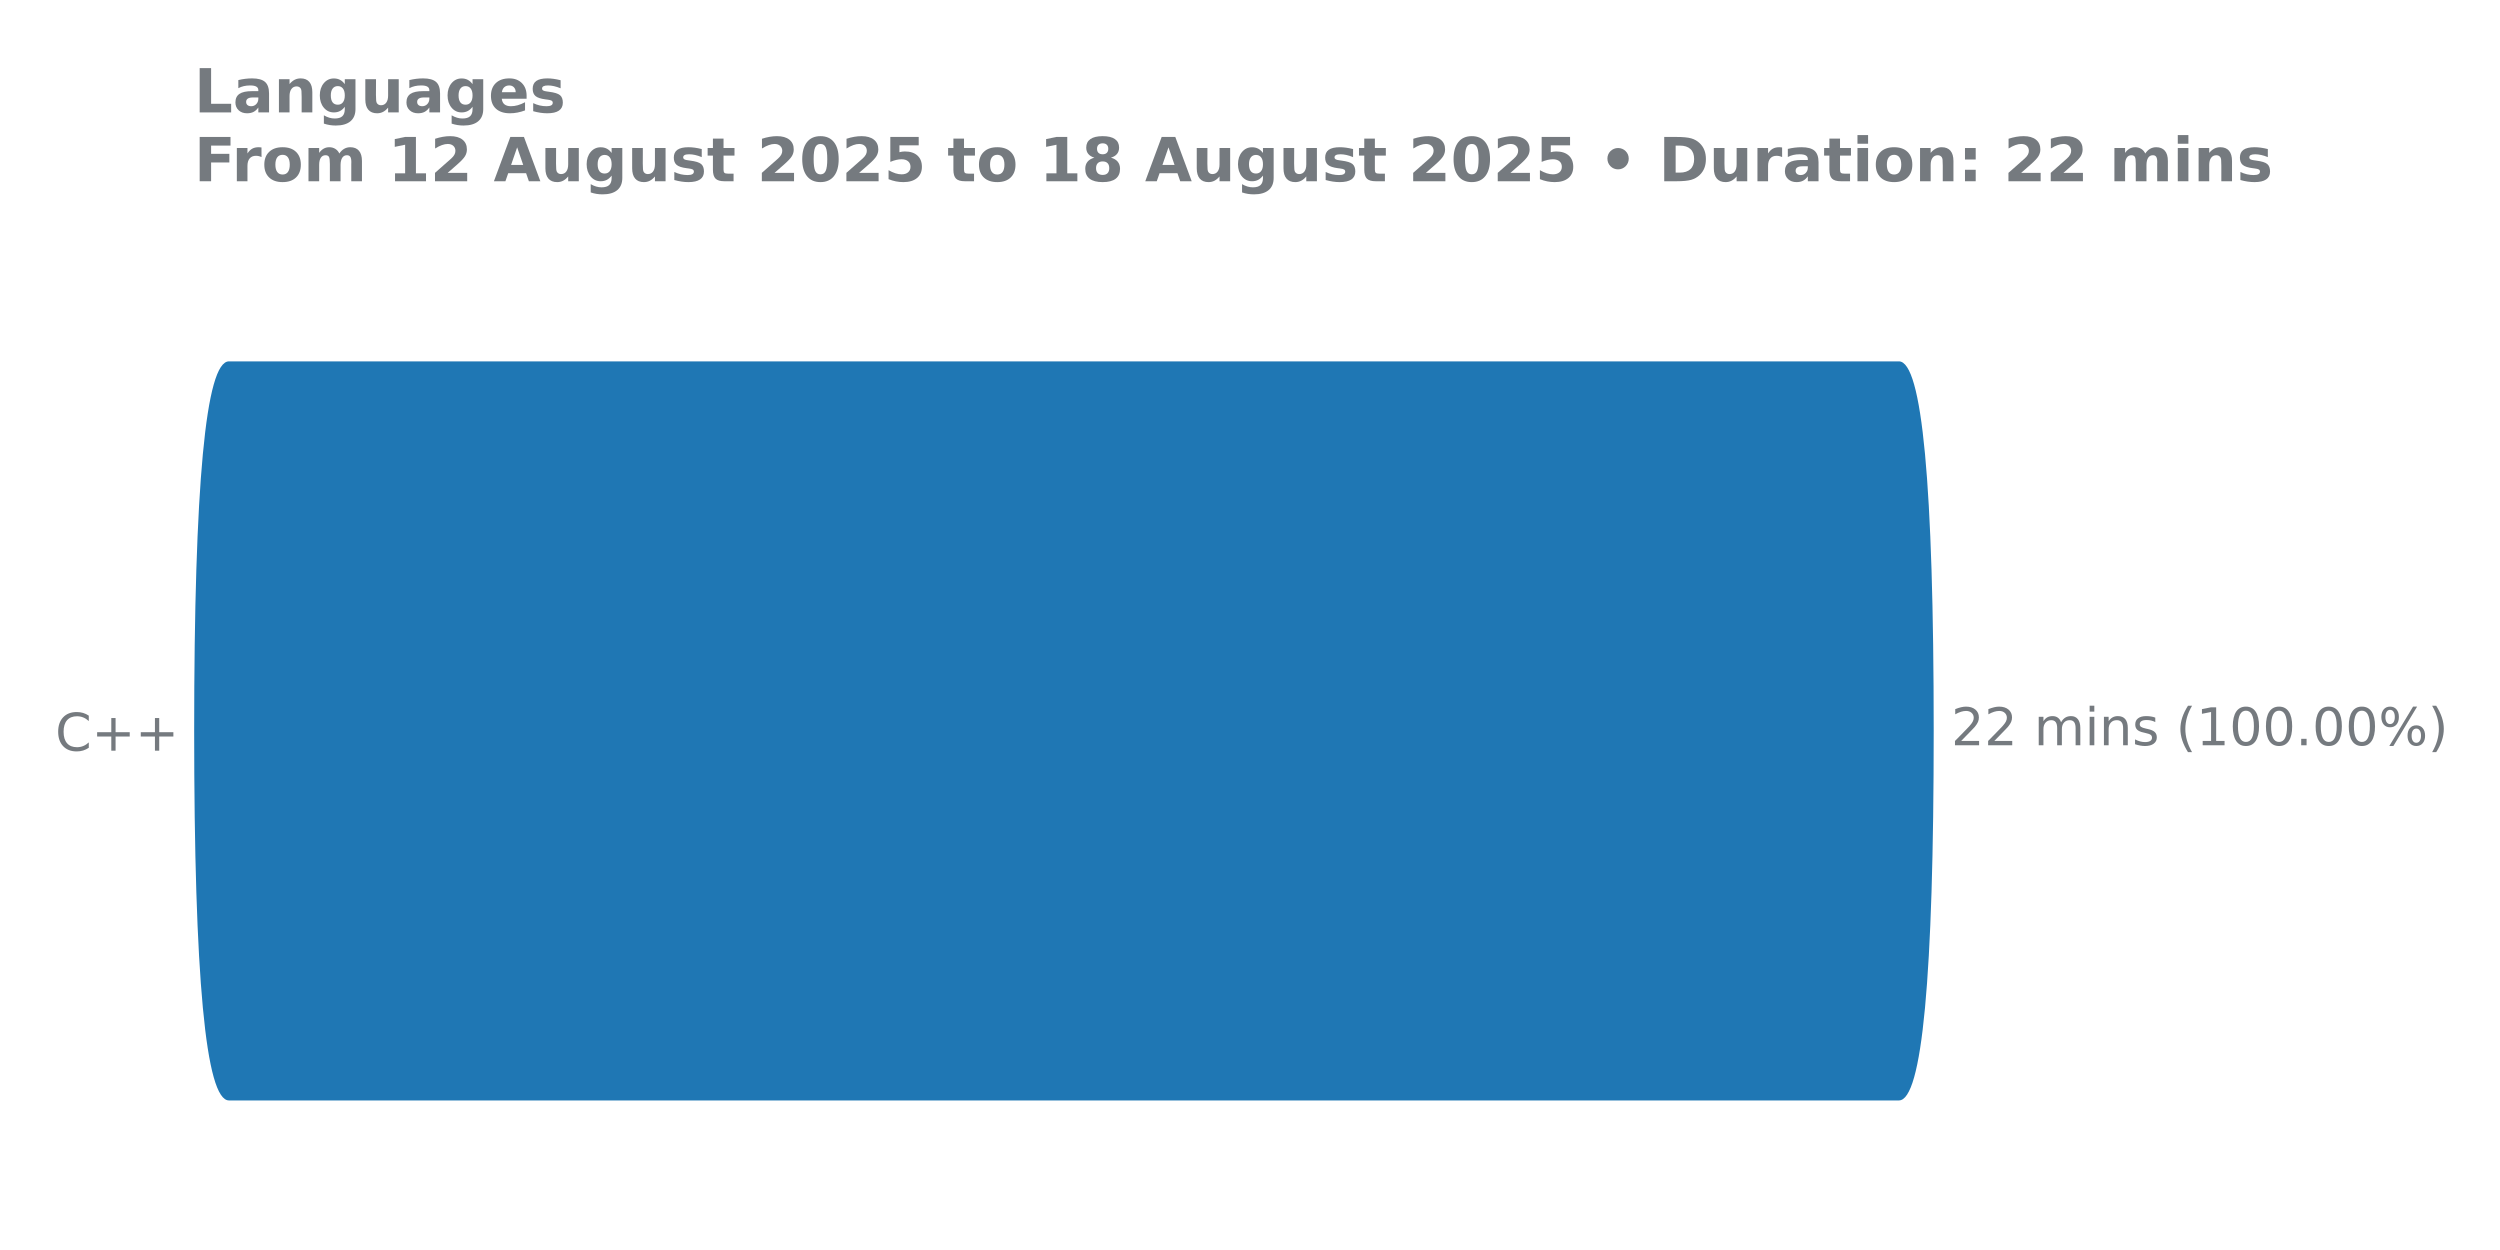
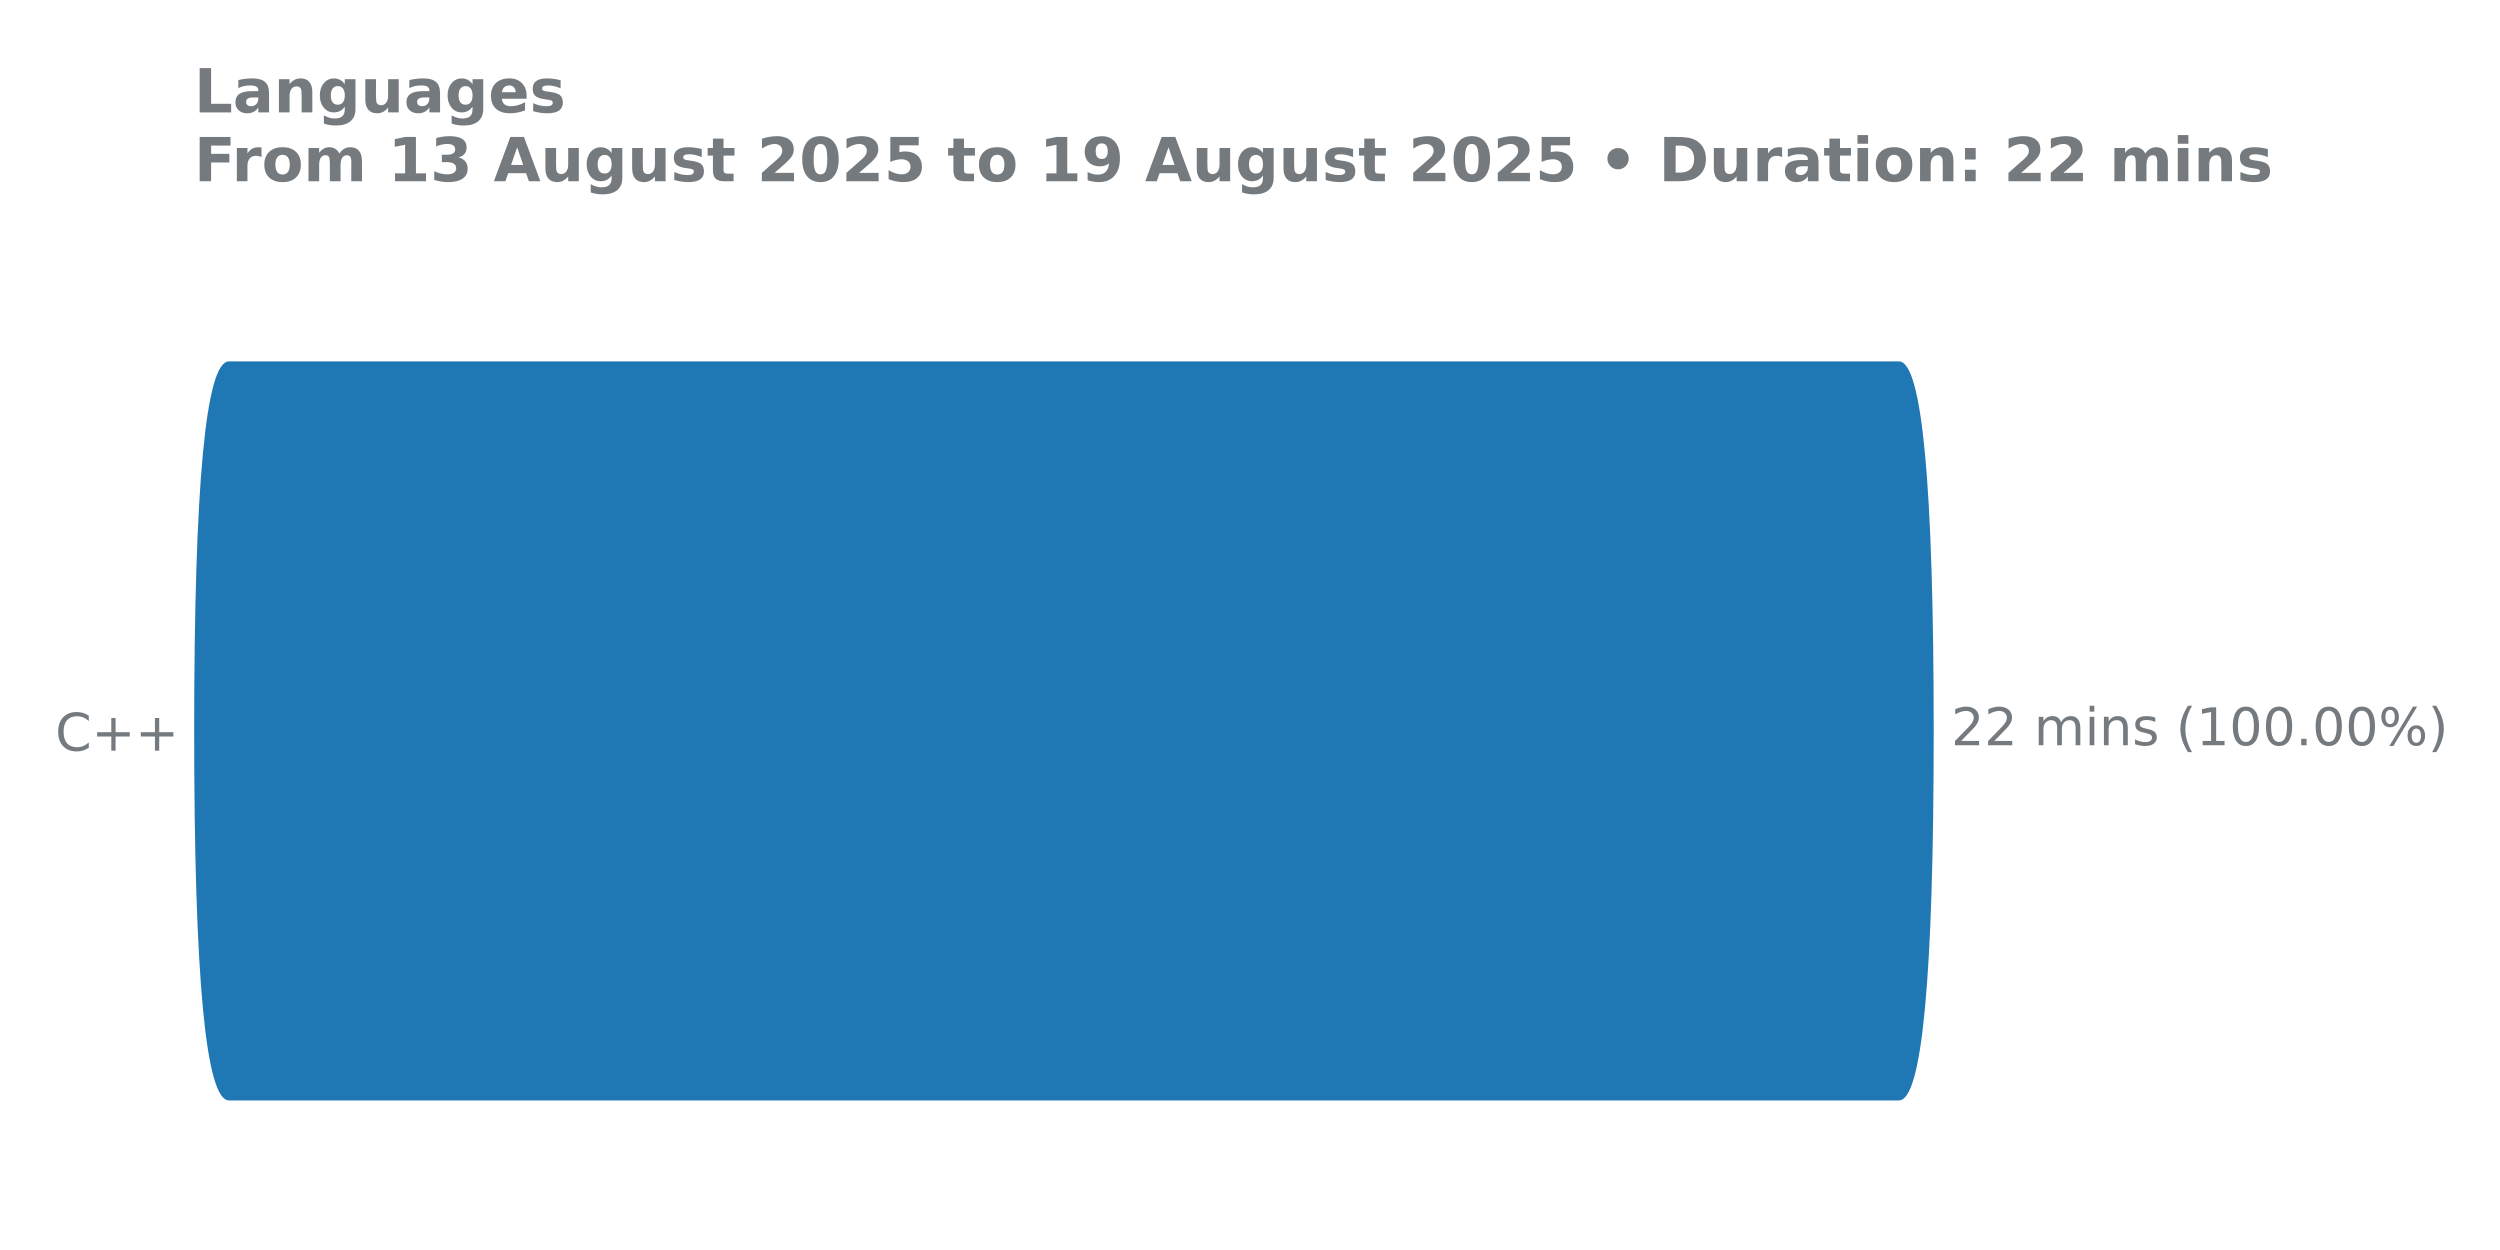
<svg xmlns="http://www.w3.org/2000/svg" xmlns:xlink="http://www.w3.org/1999/xlink" width="576pt" height="288pt" viewBox="0 0 576 288" version="1.1">
  <defs>
    <style type="text/css">*{stroke-linejoin: round; stroke-linecap: butt}</style>
  </defs>
  <g id="figure_1">
    <g id="patch_1">
      <path d="M 0 288  L 576 288  L 576 0  L 0 0  L 0 288  z " style="fill: none" />
    </g>
    <g id="axes_1">
      <g id="patch_2">
        <path d="M 44.72 275.04  L 485.624 275.04  L 485.624 61.76  L 44.72 61.76  L 44.72 275.04  z " style="fill: none" />
      </g>
      <g id="matplotlib.axis_1" />
      <g id="matplotlib.axis_2">
        <g id="ytick_1">
          <g id="text_1">
            <g style="fill: #757a7f" transform="translate(12.72937 172.9591) scale(0.12 -0.12)">
              <defs>
                <path id="DejaVuSans-43" d="M 4122 4306  L 4122 3641  Q 3803 3938 3442 4084  Q 3081 4231 2675 4231  Q 1875 4231 1450 3742  Q 1025 3253 1025 2328  Q 1025 1406 1450 917  Q 1875 428 2675 428  Q 3081 428 3442 575  Q 3803 722 4122 1019  L 4122 359  Q 3791 134 3420 21  Q 3050 -91 2638 -91  Q 1578 -91 968 557  Q 359 1206 359 2328  Q 359 3453 968 4101  Q 1578 4750 2638 4750  Q 3056 4750 3426 4639  Q 3797 4528 4122 4306  z " transform="scale(0.015625)" />
                <path id="DejaVuSans-2b" d="M 2944 4013  L 2944 2272  L 4684 2272  L 4684 1741  L 2944 1741  L 2944 0  L 2419 0  L 2419 1741  L 678 1741  L 678 2272  L 2419 2272  L 2419 4013  L 2944 4013  z " transform="scale(0.015625)" />
              </defs>
              <use xlink:href="#DejaVuSans-43" />
              <use xlink:href="#DejaVuSans-2b" transform="translate(69.82422 0)" />
              <use xlink:href="#DejaVuSans-2b" transform="translate(153.6133 0)" />
            </g>
          </g>
        </g>
      </g>
      <g id="patch_3">
-         <path d="M 52.752 83.259  L 437.509 83.259  Q 445.525 83.259 445.525 168.571  L 445.525 168.229  Q 445.525 253.541 437.509 253.541  L 52.752 253.541  Q 44.736 253.541 44.736 168.229  L 44.736 168.571  Q 44.736 83.259 52.752 83.259  z " clip-path="url(#p910bc9304d)" style="fill: #1f77b4" />
+         <path d="M 52.752 83.259  L 437.509 83.259  Q 445.525 83.259 445.525 168.571  L 445.525 168.229  Q 445.525 253.541 437.509 253.541  L 52.752 253.541  Q 44.736 253.541 44.736 168.229  L 44.736 168.571  Q 44.736 83.259 52.752 83.259  z " clip-path="url(#pc966036cd1)" style="fill: #1f77b4" />
      </g>
      <g id="line2d_1">
-         <path clip-path="url(#p910bc9304d)" style="fill: none; stroke: #424242; stroke-width: 2.25; stroke-linecap: round" />
+         <path clip-path="url(#pc966036cd1)" style="fill: none; stroke: #424242; stroke-width: 2.25; stroke-linecap: round" />
      </g>
      <g id="text_2">
        <g style="fill: #757a7f" transform="translate(449.5497 171.7113) scale(0.12 -0.12)">
          <defs>
            <path id="DejaVuSans-32" d="M 1228 531  L 3431 531  L 3431 0  L 469 0  L 469 531  Q 828 903 1448 1529  Q 2069 2156 2228 2338  Q 2531 2678 2651 2914  Q 2772 3150 2772 3378  Q 2772 3750 2511 3984  Q 2250 4219 1831 4219  Q 1534 4219 1204 4116  Q 875 4013 500 3803  L 500 4441  Q 881 4594 1212 4672  Q 1544 4750 1819 4750  Q 2544 4750 2975 4387  Q 3406 4025 3406 3419  Q 3406 3131 3298 2873  Q 3191 2616 2906 2266  Q 2828 2175 2409 1742  Q 1991 1309 1228 531  z " transform="scale(0.015625)" />
            <path id="DejaVuSans-20" transform="scale(0.015625)" />
            <path id="DejaVuSans-6d" d="M 3328 2828  Q 3544 3216 3844 3400  Q 4144 3584 4550 3584  Q 5097 3584 5394 3201  Q 5691 2819 5691 2113  L 5691 0  L 5113 0  L 5113 2094  Q 5113 2597 4934 2840  Q 4756 3084 4391 3084  Q 3944 3084 3684 2787  Q 3425 2491 3425 1978  L 3425 0  L 2847 0  L 2847 2094  Q 2847 2600 2669 2842  Q 2491 3084 2119 3084  Q 1678 3084 1418 2786  Q 1159 2488 1159 1978  L 1159 0  L 581 0  L 581 3500  L 1159 3500  L 1159 2956  Q 1356 3278 1631 3431  Q 1906 3584 2284 3584  Q 2666 3584 2933 3390  Q 3200 3197 3328 2828  z " transform="scale(0.015625)" />
            <path id="DejaVuSans-69" d="M 603 3500  L 1178 3500  L 1178 0  L 603 0  L 603 3500  z M 603 4863  L 1178 4863  L 1178 4134  L 603 4134  L 603 4863  z " transform="scale(0.015625)" />
            <path id="DejaVuSans-6e" d="M 3513 2113  L 3513 0  L 2938 0  L 2938 2094  Q 2938 2591 2744 2837  Q 2550 3084 2163 3084  Q 1697 3084 1428 2787  Q 1159 2491 1159 1978  L 1159 0  L 581 0  L 581 3500  L 1159 3500  L 1159 2956  Q 1366 3272 1645 3428  Q 1925 3584 2291 3584  Q 2894 3584 3203 3211  Q 3513 2838 3513 2113  z " transform="scale(0.015625)" />
            <path id="DejaVuSans-73" d="M 2834 3397  L 2834 2853  Q 2591 2978 2328 3040  Q 2066 3103 1784 3103  Q 1356 3103 1142 2972  Q 928 2841 928 2578  Q 928 2378 1081 2264  Q 1234 2150 1697 2047  L 1894 2003  Q 2506 1872 2764 1633  Q 3022 1394 3022 966  Q 3022 478 2636 193  Q 2250 -91 1575 -91  Q 1294 -91 989 -36  Q 684 19 347 128  L 347 722  Q 666 556 975 473  Q 1284 391 1588 391  Q 1994 391 2212 530  Q 2431 669 2431 922  Q 2431 1156 2273 1281  Q 2116 1406 1581 1522  L 1381 1569  Q 847 1681 609 1914  Q 372 2147 372 2553  Q 372 3047 722 3315  Q 1072 3584 1716 3584  Q 2034 3584 2315 3537  Q 2597 3491 2834 3397  z " transform="scale(0.015625)" />
            <path id="DejaVuSans-28" d="M 1984 4856  Q 1566 4138 1362 3434  Q 1159 2731 1159 2009  Q 1159 1288 1364 580  Q 1569 -128 1984 -844  L 1484 -844  Q 1016 -109 783 600  Q 550 1309 550 2009  Q 550 2706 781 3412  Q 1013 4119 1484 4856  L 1984 4856  z " transform="scale(0.015625)" />
            <path id="DejaVuSans-31" d="M 794 531  L 1825 531  L 1825 4091  L 703 3866  L 703 4441  L 1819 4666  L 2450 4666  L 2450 531  L 3481 531  L 3481 0  L 794 0  L 794 531  z " transform="scale(0.015625)" />
            <path id="DejaVuSans-30" d="M 2034 4250  Q 1547 4250 1301 3770  Q 1056 3291 1056 2328  Q 1056 1369 1301 889  Q 1547 409 2034 409  Q 2525 409 2770 889  Q 3016 1369 3016 2328  Q 3016 3291 2770 3770  Q 2525 4250 2034 4250  z M 2034 4750  Q 2819 4750 3233 4129  Q 3647 3509 3647 2328  Q 3647 1150 3233 529  Q 2819 -91 2034 -91  Q 1250 -91 836 529  Q 422 1150 422 2328  Q 422 3509 836 4129  Q 1250 4750 2034 4750  z " transform="scale(0.015625)" />
            <path id="DejaVuSans-2e" d="M 684 794  L 1344 794  L 1344 0  L 684 0  L 684 794  z " transform="scale(0.015625)" />
            <path id="DejaVuSans-25" d="M 4653 2053  Q 4381 2053 4226 1822  Q 4072 1591 4072 1178  Q 4072 772 4226 539  Q 4381 306 4653 306  Q 4919 306 5073 539  Q 5228 772 5228 1178  Q 5228 1588 5073 1820  Q 4919 2053 4653 2053  z M 4653 2450  Q 5147 2450 5437 2106  Q 5728 1763 5728 1178  Q 5728 594 5436 251  Q 5144 -91 4653 -91  Q 4153 -91 3862 251  Q 3572 594 3572 1178  Q 3572 1766 3864 2108  Q 4156 2450 4653 2450  z M 1428 4353  Q 1159 4353 1004 4120  Q 850 3888 850 3481  Q 850 3069 1003 2837  Q 1156 2606 1428 2606  Q 1700 2606 1854 2837  Q 2009 3069 2009 3481  Q 2009 3884 1853 4118  Q 1697 4353 1428 4353  z M 4250 4750  L 4750 4750  L 1831 -91  L 1331 -91  L 4250 4750  z M 1428 4750  Q 1922 4750 2215 4408  Q 2509 4066 2509 3481  Q 2509 2891 2217 2550  Q 1925 2209 1428 2209  Q 931 2209 642 2551  Q 353 2894 353 3481  Q 353 4063 643 4406  Q 934 4750 1428 4750  z " transform="scale(0.015625)" />
            <path id="DejaVuSans-29" d="M 513 4856  L 1013 4856  Q 1481 4119 1714 3412  Q 1947 2706 1947 2009  Q 1947 1309 1714 600  Q 1481 -109 1013 -844  L 513 -844  Q 928 -128 1133 580  Q 1338 1288 1338 2009  Q 1338 2731 1133 3434  Q 928 4138 513 4856  z " transform="scale(0.015625)" />
          </defs>
          <use xlink:href="#DejaVuSans-32" />
          <use xlink:href="#DejaVuSans-32" transform="translate(63.62305 0)" />
          <use xlink:href="#DejaVuSans-20" transform="translate(127.2461 0)" />
          <use xlink:href="#DejaVuSans-6d" transform="translate(159.0332 0)" />
          <use xlink:href="#DejaVuSans-69" transform="translate(256.4453 0)" />
          <use xlink:href="#DejaVuSans-6e" transform="translate(284.2285 0)" />
          <use xlink:href="#DejaVuSans-73" transform="translate(347.6074 0)" />
          <use xlink:href="#DejaVuSans-20" transform="translate(399.707 0)" />
          <use xlink:href="#DejaVuSans-28" transform="translate(431.4941 0)" />
          <use xlink:href="#DejaVuSans-31" transform="translate(470.5078 0)" />
          <use xlink:href="#DejaVuSans-30" transform="translate(534.1309 0)" />
          <use xlink:href="#DejaVuSans-30" transform="translate(597.7539 0)" />
          <use xlink:href="#DejaVuSans-2e" transform="translate(661.377 0)" />
          <use xlink:href="#DejaVuSans-30" transform="translate(693.1641 0)" />
          <use xlink:href="#DejaVuSans-30" transform="translate(756.7871 0)" />
          <use xlink:href="#DejaVuSans-25" transform="translate(820.4102 0)" />
          <use xlink:href="#DejaVuSans-29" transform="translate(915.4297 0)" />
        </g>
      </g>
      <g id="text_3">
        <g style="fill: #757a7f" transform="translate(44.72 25.91463) scale(0.14 -0.14)">
          <defs>
            <path id="DejaVuSans-Bold-4c" d="M 588 4666  L 1791 4666  L 1791 909  L 3903 909  L 3903 0  L 588 0  L 588 4666  z " transform="scale(0.015625)" />
            <path id="DejaVuSans-Bold-61" d="M 2106 1575  Q 1756 1575 1579 1456  Q 1403 1338 1403 1106  Q 1403 894 1545 773  Q 1688 653 1941 653  Q 2256 653 2472 879  Q 2688 1106 2688 1447  L 2688 1575  L 2106 1575  z M 3816 1997  L 3816 0  L 2688 0  L 2688 519  Q 2463 200 2181 54  Q 1900 -91 1497 -91  Q 953 -91 614 226  Q 275 544 275 1050  Q 275 1666 698 1953  Q 1122 2241 2028 2241  L 2688 2241  L 2688 2328  Q 2688 2594 2478 2717  Q 2269 2841 1825 2841  Q 1466 2841 1156 2769  Q 847 2697 581 2553  L 581 3406  Q 941 3494 1303 3539  Q 1666 3584 2028 3584  Q 2975 3584 3395 3211  Q 3816 2838 3816 1997  z " transform="scale(0.015625)" />
            <path id="DejaVuSans-Bold-6e" d="M 4056 2131  L 4056 0  L 2931 0  L 2931 347  L 2931 1631  Q 2931 2084 2911 2256  Q 2891 2428 2841 2509  Q 2775 2619 2662 2680  Q 2550 2741 2406 2741  Q 2056 2741 1856 2470  Q 1656 2200 1656 1722  L 1656 0  L 538 0  L 538 3500  L 1656 3500  L 1656 2988  Q 1909 3294 2193 3439  Q 2478 3584 2822 3584  Q 3428 3584 3742 3212  Q 4056 2841 4056 2131  z " transform="scale(0.015625)" />
            <path id="DejaVuSans-Bold-67" d="M 2919 594  Q 2688 288 2409 144  Q 2131 0 1766 0  Q 1125 0 706 504  Q 288 1009 288 1791  Q 288 2575 706 3076  Q 1125 3578 1766 3578  Q 2131 3578 2409 3434  Q 2688 3291 2919 2981  L 2919 3500  L 4044 3500  L 4044 353  Q 4044 -491 3511 -936  Q 2978 -1381 1966 -1381  Q 1638 -1381 1331 -1331  Q 1025 -1281 716 -1178  L 716 -306  Q 1009 -475 1290 -558  Q 1572 -641 1856 -641  Q 2406 -641 2662 -400  Q 2919 -159 2919 353  L 2919 594  z M 2181 2772  Q 1834 2772 1640 2515  Q 1447 2259 1447 1791  Q 1447 1309 1634 1061  Q 1822 813 2181 813  Q 2531 813 2725 1069  Q 2919 1325 2919 1791  Q 2919 2259 2725 2515  Q 2531 2772 2181 2772  z " transform="scale(0.015625)" />
            <path id="DejaVuSans-Bold-75" d="M 500 1363  L 500 3500  L 1625 3500  L 1625 3150  Q 1625 2866 1622 2436  Q 1619 2006 1619 1863  Q 1619 1441 1641 1255  Q 1663 1069 1716 984  Q 1784 875 1895 815  Q 2006 756 2150 756  Q 2500 756 2700 1025  Q 2900 1294 2900 1772  L 2900 3500  L 4019 3500  L 4019 0  L 2900 0  L 2900 506  Q 2647 200 2364 54  Q 2081 -91 1741 -91  Q 1134 -91 817 281  Q 500 653 500 1363  z " transform="scale(0.015625)" />
            <path id="DejaVuSans-Bold-65" d="M 4031 1759  L 4031 1441  L 1416 1441  Q 1456 1047 1700 850  Q 1944 653 2381 653  Q 2734 653 3104 758  Q 3475 863 3866 1075  L 3866 213  Q 3469 63 3072 -14  Q 2675 -91 2278 -91  Q 1328 -91 801 392  Q 275 875 275 1747  Q 275 2603 792 3093  Q 1309 3584 2216 3584  Q 3041 3584 3536 3087  Q 4031 2591 4031 1759  z M 2881 2131  Q 2881 2450 2695 2645  Q 2509 2841 2209 2841  Q 1884 2841 1681 2658  Q 1478 2475 1428 2131  L 2881 2131  z " transform="scale(0.015625)" />
            <path id="DejaVuSans-Bold-73" d="M 3272 3391  L 3272 2541  Q 2913 2691 2578 2766  Q 2244 2841 1947 2841  Q 1628 2841 1473 2761  Q 1319 2681 1319 2516  Q 1319 2381 1436 2309  Q 1553 2238 1856 2203  L 2053 2175  Q 2913 2066 3209 1816  Q 3506 1566 3506 1031  Q 3506 472 3093 190  Q 2681 -91 1863 -91  Q 1516 -91 1145 -36  Q 775 19 384 128  L 384 978  Q 719 816 1070 734  Q 1422 653 1784 653  Q 2113 653 2278 743  Q 2444 834 2444 1013  Q 2444 1163 2330 1236  Q 2216 1309 1875 1350  L 1678 1375  Q 931 1469 631 1722  Q 331 1975 331 2491  Q 331 3047 712 3315  Q 1094 3584 1881 3584  Q 2191 3584 2531 3537  Q 2872 3491 3272 3391  z " transform="scale(0.015625)" />
          </defs>
          <use xlink:href="#DejaVuSans-Bold-4c" transform="translate(0 0.09375)" />
          <use xlink:href="#DejaVuSans-Bold-61" transform="translate(63.7207 0.09375)" />
          <use xlink:href="#DejaVuSans-Bold-6e" transform="translate(131.2012 0.09375)" />
          <use xlink:href="#DejaVuSans-Bold-67" transform="translate(202.3926 0.09375)" />
          <use xlink:href="#DejaVuSans-Bold-75" transform="translate(273.9746 0.09375)" />
          <use xlink:href="#DejaVuSans-Bold-61" transform="translate(345.166 0.09375)" />
          <use xlink:href="#DejaVuSans-Bold-67" transform="translate(412.6465 0.09375)" />
          <use xlink:href="#DejaVuSans-Bold-65" transform="translate(484.2285 0.09375)" />
          <use xlink:href="#DejaVuSans-Bold-73" transform="translate(552.0508 0.09375)" />
        </g>
        <g style="fill: #757a7f" transform="translate(44.72 41.76) scale(0.14 -0.14)">
          <defs>
            <path id="DejaVuSans-Bold-46" d="M 588 4666  L 3834 4666  L 3834 3756  L 1791 3756  L 1791 2888  L 3713 2888  L 3713 1978  L 1791 1978  L 1791 0  L 588 0  L 588 4666  z " transform="scale(0.015625)" />
            <path id="DejaVuSans-Bold-72" d="M 3138 2547  Q 2991 2616 2845 2648  Q 2700 2681 2553 2681  Q 2122 2681 1889 2404  Q 1656 2128 1656 1613  L 1656 0  L 538 0  L 538 3500  L 1656 3500  L 1656 2925  Q 1872 3269 2151 3426  Q 2431 3584 2822 3584  Q 2878 3584 2943 3579  Q 3009 3575 3134 3559  L 3138 2547  z " transform="scale(0.015625)" />
            <path id="DejaVuSans-Bold-6f" d="M 2203 2784  Q 1831 2784 1636 2517  Q 1441 2250 1441 1747  Q 1441 1244 1636 976  Q 1831 709 2203 709  Q 2569 709 2762 976  Q 2956 1244 2956 1747  Q 2956 2250 2762 2517  Q 2569 2784 2203 2784  z M 2203 3584  Q 3106 3584 3614 3096  Q 4122 2609 4122 1747  Q 4122 884 3614 396  Q 3106 -91 2203 -91  Q 1297 -91 786 396  Q 275 884 275 1747  Q 275 2609 786 3096  Q 1297 3584 2203 3584  z " transform="scale(0.015625)" />
            <path id="DejaVuSans-Bold-6d" d="M 3781 2919  Q 3994 3244 4286 3414  Q 4578 3584 4928 3584  Q 5531 3584 5847 3212  Q 6163 2841 6163 2131  L 6163 0  L 5038 0  L 5038 1825  Q 5041 1866 5042 1909  Q 5044 1953 5044 2034  Q 5044 2406 4934 2573  Q 4825 2741 4581 2741  Q 4263 2741 4089 2478  Q 3916 2216 3909 1719  L 3909 0  L 2784 0  L 2784 1825  Q 2784 2406 2684 2573  Q 2584 2741 2328 2741  Q 2006 2741 1831 2477  Q 1656 2213 1656 1722  L 1656 0  L 531 0  L 531 3500  L 1656 3500  L 1656 2988  Q 1863 3284 2130 3434  Q 2397 3584 2719 3584  Q 3081 3584 3359 3409  Q 3638 3234 3781 2919  z " transform="scale(0.015625)" />
            <path id="DejaVuSans-Bold-20" transform="scale(0.015625)" />
            <path id="DejaVuSans-Bold-31" d="M 750 831  L 1813 831  L 1813 3847  L 722 3622  L 722 4441  L 1806 4666  L 2950 4666  L 2950 831  L 4013 831  L 4013 0  L 750 0  L 750 831  z " transform="scale(0.015625)" />
-             <path id="DejaVuSans-Bold-32" d="M 1844 884  L 3897 884  L 3897 0  L 506 0  L 506 884  L 2209 2388  Q 2438 2594 2547 2791  Q 2656 2988 2656 3200  Q 2656 3528 2436 3728  Q 2216 3928 1850 3928  Q 1569 3928 1234 3808  Q 900 3688 519 3450  L 519 4475  Q 925 4609 1322 4679  Q 1719 4750 2100 4750  Q 2938 4750 3402 4381  Q 3866 4013 3866 3353  Q 3866 2972 3669 2642  Q 3472 2313 2841 1759  L 1844 884  z " transform="scale(0.015625)" />
+             <path id="DejaVuSans-Bold-33" d="M 2981 2516  Q 3453 2394 3698 2092  Q 3944 1791 3944 1325  Q 3944 631 3412 270  Q 2881 -91 1863 -91  Q 1503 -91 1142 -33  Q 781 25 428 141  L 428 1069  Q 766 900 1098 814  Q 1431 728 1753 728  Q 2231 728 2486 893  Q 2741 1059 2741 1369  Q 2741 1688 2480 1852  Q 2219 2016 1709 2016  L 1228 2016  L 1228 2791  L 1734 2791  Q 2188 2791 2409 2933  Q 2631 3075 2631 3366  Q 2631 3634 2415 3781  Q 2200 3928 1806 3928  Q 1516 3928 1219 3862  Q 922 3797 628 3669  L 628 4550  Q 984 4650 1334 4700  Q 1684 4750 2022 4750  Q 2931 4750 3382 4451  Q 3834 4153 3834 3553  Q 3834 3144 3618 2883  Q 3403 2622 2981 2516  z " transform="scale(0.015625)" />
            <path id="DejaVuSans-Bold-41" d="M 3419 850  L 1538 850  L 1241 0  L 31 0  L 1759 4666  L 3194 4666  L 4922 0  L 3713 0  L 3419 850  z M 1838 1716  L 3116 1716  L 2478 3572  L 1838 1716  z " transform="scale(0.015625)" />
            <path id="DejaVuSans-Bold-74" d="M 1759 4494  L 1759 3500  L 2913 3500  L 2913 2700  L 1759 2700  L 1759 1216  Q 1759 972 1856 886  Q 1953 800 2241 800  L 2816 800  L 2816 0  L 1856 0  Q 1194 0 917 276  Q 641 553 641 1216  L 641 2700  L 84 2700  L 84 3500  L 641 3500  L 641 4494  L 1759 4494  z " transform="scale(0.015625)" />
+             <path id="DejaVuSans-Bold-32" d="M 1844 884  L 3897 884  L 3897 0  L 506 0  L 506 884  L 2209 2388  Q 2438 2594 2547 2791  Q 2656 2988 2656 3200  Q 2656 3528 2436 3728  Q 2216 3928 1850 3928  Q 1569 3928 1234 3808  Q 900 3688 519 3450  L 519 4475  Q 925 4609 1322 4679  Q 1719 4750 2100 4750  Q 2938 4750 3402 4381  Q 3866 4013 3866 3353  Q 3866 2972 3669 2642  Q 3472 2313 2841 1759  L 1844 884  z " transform="scale(0.015625)" />
            <path id="DejaVuSans-Bold-30" d="M 2944 2338  Q 2944 3213 2780 3570  Q 2616 3928 2228 3928  Q 1841 3928 1675 3570  Q 1509 3213 1509 2338  Q 1509 1453 1675 1090  Q 1841 728 2228 728  Q 2613 728 2778 1090  Q 2944 1453 2944 2338  z M 4147 2328  Q 4147 1169 3647 539  Q 3147 -91 2228 -91  Q 1306 -91 806 539  Q 306 1169 306 2328  Q 306 3491 806 4120  Q 1306 4750 2228 4750  Q 3147 4750 3647 4120  Q 4147 3491 4147 2328  z " transform="scale(0.015625)" />
            <path id="DejaVuSans-Bold-35" d="M 678 4666  L 3669 4666  L 3669 3781  L 1638 3781  L 1638 3059  Q 1775 3097 1914 3117  Q 2053 3138 2203 3138  Q 3056 3138 3531 2711  Q 4006 2284 4006 1522  Q 4006 766 3489 337  Q 2972 -91 2053 -91  Q 1656 -91 1267 -14  Q 878 63 494 219  L 494 1166  Q 875 947 1217 837  Q 1559 728 1863 728  Q 2300 728 2551 942  Q 2803 1156 2803 1522  Q 2803 1891 2551 2103  Q 2300 2316 1863 2316  Q 1603 2316 1309 2248  Q 1016 2181 678 2041  L 678 4666  z " transform="scale(0.015625)" />
-             <path id="DejaVuSans-Bold-38" d="M 2228 2088  Q 1891 2088 1709 1903  Q 1528 1719 1528 1375  Q 1528 1031 1709 848  Q 1891 666 2228 666  Q 2563 666 2741 848  Q 2919 1031 2919 1375  Q 2919 1722 2741 1905  Q 2563 2088 2228 2088  z M 1350 2484  Q 925 2613 709 2878  Q 494 3144 494 3541  Q 494 4131 934 4440  Q 1375 4750 2228 4750  Q 3075 4750 3515 4442  Q 3956 4134 3956 3541  Q 3956 3144 3739 2878  Q 3522 2613 3097 2484  Q 3572 2353 3814 2058  Q 4056 1763 4056 1313  Q 4056 619 3595 264  Q 3134 -91 2228 -91  Q 1319 -91 855 264  Q 391 619 391 1313  Q 391 1763 633 2058  Q 875 2353 1350 2484  z M 1631 3419  Q 1631 3141 1786 2991  Q 1941 2841 2228 2841  Q 2509 2841 2662 2991  Q 2816 3141 2816 3419  Q 2816 3697 2662 3845  Q 2509 3994 2228 3994  Q 1941 3994 1786 3844  Q 1631 3694 1631 3419  z " transform="scale(0.015625)" />
+             <path id="DejaVuSans-Bold-39" d="M 641 103  L 641 966  Q 928 831 1190 764  Q 1453 697 1709 697  Q 2247 697 2547 995  Q 2847 1294 2900 1881  Q 2688 1725 2447 1647  Q 2206 1569 1925 1569  Q 1209 1569 770 1986  Q 331 2403 331 3084  Q 331 3838 820 4291  Q 1309 4744 2131 4744  Q 3044 4744 3544 4128  Q 4044 3513 4044 2388  Q 4044 1231 3459 570  Q 2875 -91 1856 -91  Q 1528 -91 1228 -42  Q 928 6 641 103  z M 2125 2350  Q 2441 2350 2600 2554  Q 2759 2759 2759 3169  Q 2759 3575 2600 3781  Q 2441 3988 2125 3988  Q 1809 3988 1650 3781  Q 1491 3575 1491 3169  Q 1491 2759 1650 2554  Q 1809 2350 2125 2350  z " transform="scale(0.015625)" />
            <path id="DejaVuSans-Bold-2022" d="M 922 2381  Q 922 2613 1005 2816  Q 1088 3019 1247 3175  Q 1413 3334 1616 3417  Q 1819 3500 2047 3500  Q 2275 3500 2479 3415  Q 2684 3331 2841 3175  Q 3003 3013 3086 2811  Q 3169 2609 3169 2381  Q 3169 2150 3084 1945  Q 3000 1741 2841 1581  Q 2681 1422 2476 1337  Q 2272 1253 2041 1253  Q 1813 1253 1609 1337  Q 1406 1422 1247 1581  Q 1091 1741 1006 1945  Q 922 2150 922 2381  z " transform="scale(0.015625)" />
            <path id="DejaVuSans-Bold-44" d="M 1791 3756  L 1791 909  L 2222 909  Q 2959 909 3348 1275  Q 3738 1641 3738 2338  Q 3738 3031 3350 3393  Q 2963 3756 2222 3756  L 1791 3756  z M 588 4666  L 1856 4666  Q 2919 4666 3439 4514  Q 3959 4363 4331 4000  Q 4659 3684 4818 3271  Q 4978 2859 4978 2338  Q 4978 1809 4818 1395  Q 4659 981 4331 666  Q 3956 303 3431 151  Q 2906 0 1856 0  L 588 0  L 588 4666  z " transform="scale(0.015625)" />
            <path id="DejaVuSans-Bold-69" d="M 538 3500  L 1656 3500  L 1656 0  L 538 0  L 538 3500  z M 538 4863  L 1656 4863  L 1656 3950  L 538 3950  L 538 4863  z " transform="scale(0.015625)" />
            <path id="DejaVuSans-Bold-3a" d="M 716 3500  L 1844 3500  L 1844 2291  L 716 2291  L 716 3500  z M 716 1209  L 1844 1209  L 1844 0  L 716 0  L 716 1209  z " transform="scale(0.015625)" />
          </defs>
          <use xlink:href="#DejaVuSans-Bold-46" />
          <use xlink:href="#DejaVuSans-Bold-72" transform="translate(61.93555 0)" />
          <use xlink:href="#DejaVuSans-Bold-6f" transform="translate(111.252 0)" />
          <use xlink:href="#DejaVuSans-Bold-6d" transform="translate(179.9531 0)" />
          <use xlink:href="#DejaVuSans-Bold-20" transform="translate(284.1523 0)" />
          <use xlink:href="#DejaVuSans-Bold-31" transform="translate(318.9668 0)" />
-           <use xlink:href="#DejaVuSans-Bold-32" transform="translate(388.5469 0)" />
+           <use xlink:href="#DejaVuSans-Bold-33" transform="translate(388.5469 0)" />
          <use xlink:href="#DejaVuSans-Bold-20" transform="translate(458.127 0)" />
          <use xlink:href="#DejaVuSans-Bold-41" transform="translate(492.9414 0)" />
          <use xlink:href="#DejaVuSans-Bold-75" transform="translate(570.334 0)" />
          <use xlink:href="#DejaVuSans-Bold-67" transform="translate(641.5254 0)" />
          <use xlink:href="#DejaVuSans-Bold-75" transform="translate(713.1074 0)" />
          <use xlink:href="#DejaVuSans-Bold-73" transform="translate(784.2988 0)" />
          <use xlink:href="#DejaVuSans-Bold-74" transform="translate(843.8203 0)" />
          <use xlink:href="#DejaVuSans-Bold-20" transform="translate(891.623 0)" />
          <use xlink:href="#DejaVuSans-Bold-32" transform="translate(926.4375 0)" />
          <use xlink:href="#DejaVuSans-Bold-30" transform="translate(996.0176 0)" />
          <use xlink:href="#DejaVuSans-Bold-32" transform="translate(1065.598 0)" />
          <use xlink:href="#DejaVuSans-Bold-35" transform="translate(1135.178 0)" />
          <use xlink:href="#DejaVuSans-Bold-20" transform="translate(1204.758 0)" />
          <use xlink:href="#DejaVuSans-Bold-74" transform="translate(1239.572 0)" />
          <use xlink:href="#DejaVuSans-Bold-6f" transform="translate(1287.375 0)" />
          <use xlink:href="#DejaVuSans-Bold-20" transform="translate(1356.076 0)" />
          <use xlink:href="#DejaVuSans-Bold-31" transform="translate(1390.891 0)" />
-           <use xlink:href="#DejaVuSans-Bold-38" transform="translate(1460.471 0)" />
+           <use xlink:href="#DejaVuSans-Bold-39" transform="translate(1460.471 0)" />
          <use xlink:href="#DejaVuSans-Bold-20" transform="translate(1530.051 0)" />
          <use xlink:href="#DejaVuSans-Bold-41" transform="translate(1564.865 0)" />
          <use xlink:href="#DejaVuSans-Bold-75" transform="translate(1642.258 0)" />
          <use xlink:href="#DejaVuSans-Bold-67" transform="translate(1713.449 0)" />
          <use xlink:href="#DejaVuSans-Bold-75" transform="translate(1785.031 0)" />
          <use xlink:href="#DejaVuSans-Bold-73" transform="translate(1856.223 0)" />
          <use xlink:href="#DejaVuSans-Bold-74" transform="translate(1915.744 0)" />
          <use xlink:href="#DejaVuSans-Bold-20" transform="translate(1963.547 0)" />
          <use xlink:href="#DejaVuSans-Bold-32" transform="translate(1998.361 0)" />
          <use xlink:href="#DejaVuSans-Bold-30" transform="translate(2067.941 0)" />
          <use xlink:href="#DejaVuSans-Bold-32" transform="translate(2137.521 0)" />
          <use xlink:href="#DejaVuSans-Bold-35" transform="translate(2207.102 0)" />
          <use xlink:href="#DejaVuSans-Bold-20" transform="translate(2276.682 0)" />
          <use xlink:href="#DejaVuSans-Bold-2022" transform="translate(2311.496 0)" />
          <use xlink:href="#DejaVuSans-Bold-20" transform="translate(2375.412 0)" />
          <use xlink:href="#DejaVuSans-Bold-44" transform="translate(2410.227 0)" />
          <use xlink:href="#DejaVuSans-Bold-75" transform="translate(2493.234 0)" />
          <use xlink:href="#DejaVuSans-Bold-72" transform="translate(2564.426 0)" />
          <use xlink:href="#DejaVuSans-Bold-61" transform="translate(2613.742 0)" />
          <use xlink:href="#DejaVuSans-Bold-74" transform="translate(2681.223 0)" />
          <use xlink:href="#DejaVuSans-Bold-69" transform="translate(2729.025 0)" />
          <use xlink:href="#DejaVuSans-Bold-6f" transform="translate(2763.303 0)" />
          <use xlink:href="#DejaVuSans-Bold-6e" transform="translate(2832.004 0)" />
          <use xlink:href="#DejaVuSans-Bold-3a" transform="translate(2903.195 0)" />
          <use xlink:href="#DejaVuSans-Bold-20" transform="translate(2943.186 0)" />
          <use xlink:href="#DejaVuSans-Bold-32" transform="translate(2978 0)" />
          <use xlink:href="#DejaVuSans-Bold-32" transform="translate(3047.58 0)" />
          <use xlink:href="#DejaVuSans-Bold-20" transform="translate(3117.16 0)" />
          <use xlink:href="#DejaVuSans-Bold-6d" transform="translate(3151.975 0)" />
          <use xlink:href="#DejaVuSans-Bold-69" transform="translate(3256.174 0)" />
          <use xlink:href="#DejaVuSans-Bold-6e" transform="translate(3290.451 0)" />
          <use xlink:href="#DejaVuSans-Bold-73" transform="translate(3361.643 0)" />
        </g>
      </g>
    </g>
  </g>
  <defs>
-     <clipPath id="p910bc9304d">
+     <clipPath id="pc966036cd1">
      <rect x="44.72" y="61.76" width="440.904" height="213.28" />
    </clipPath>
  </defs>
</svg>
